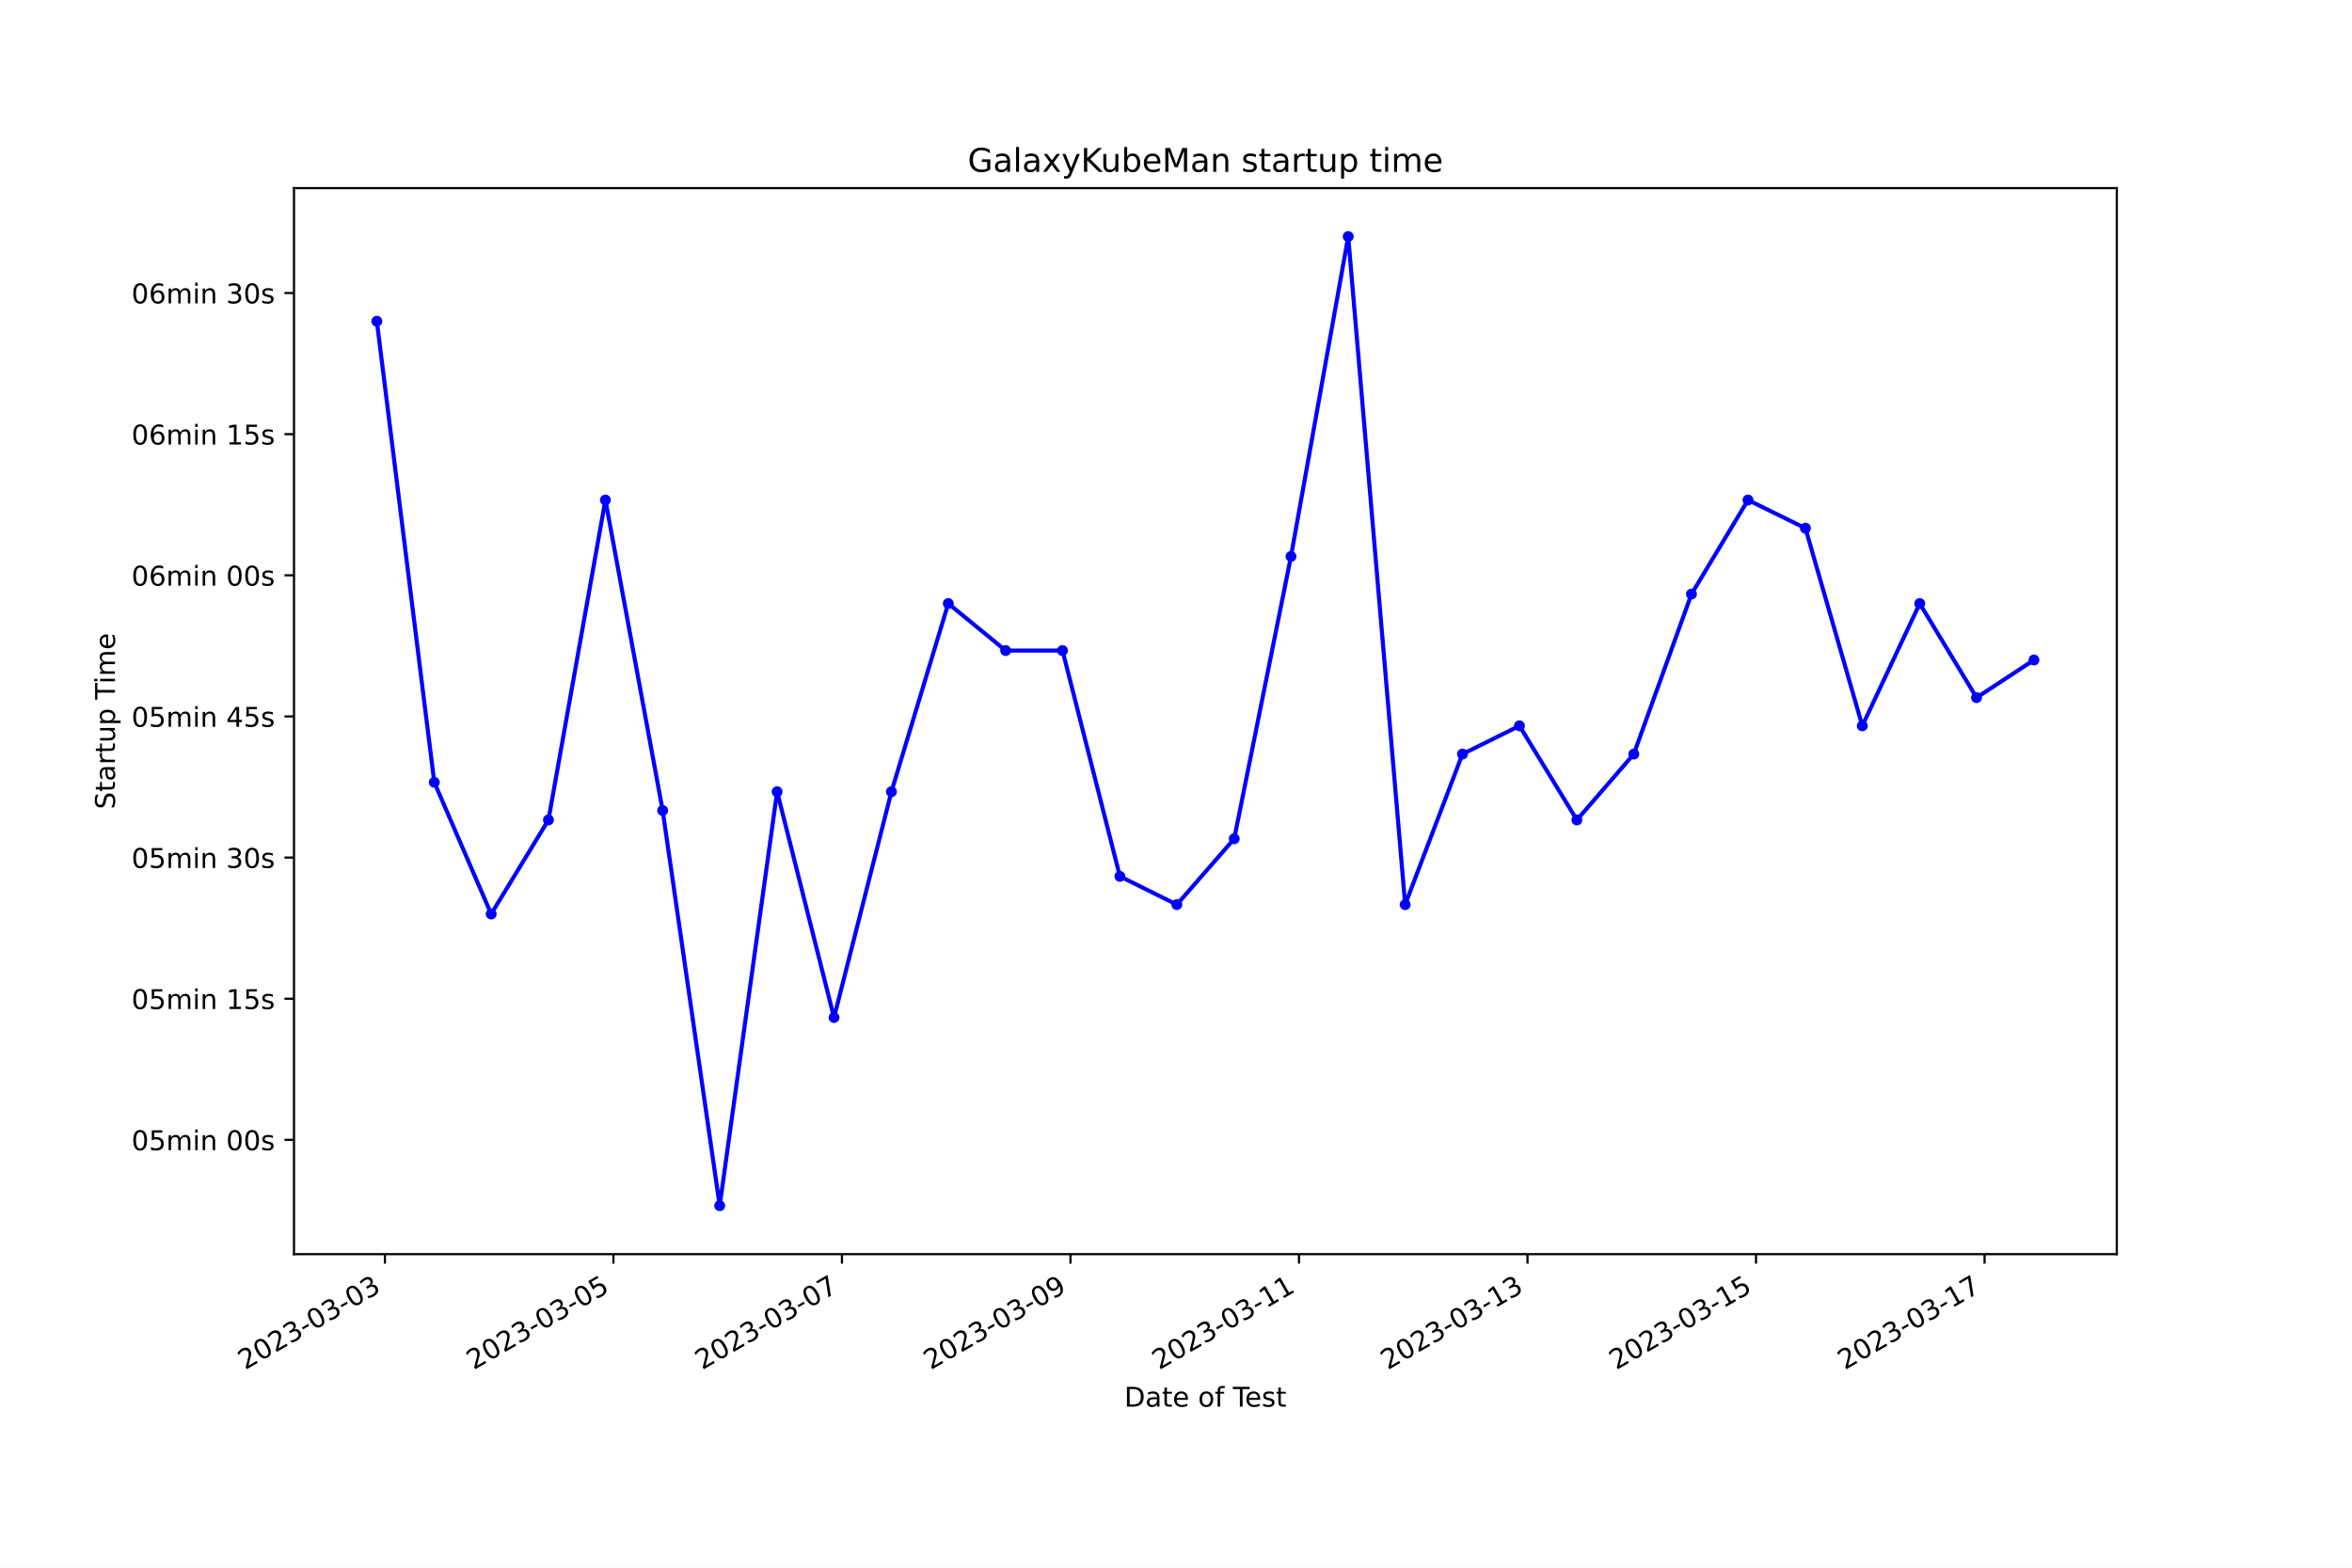
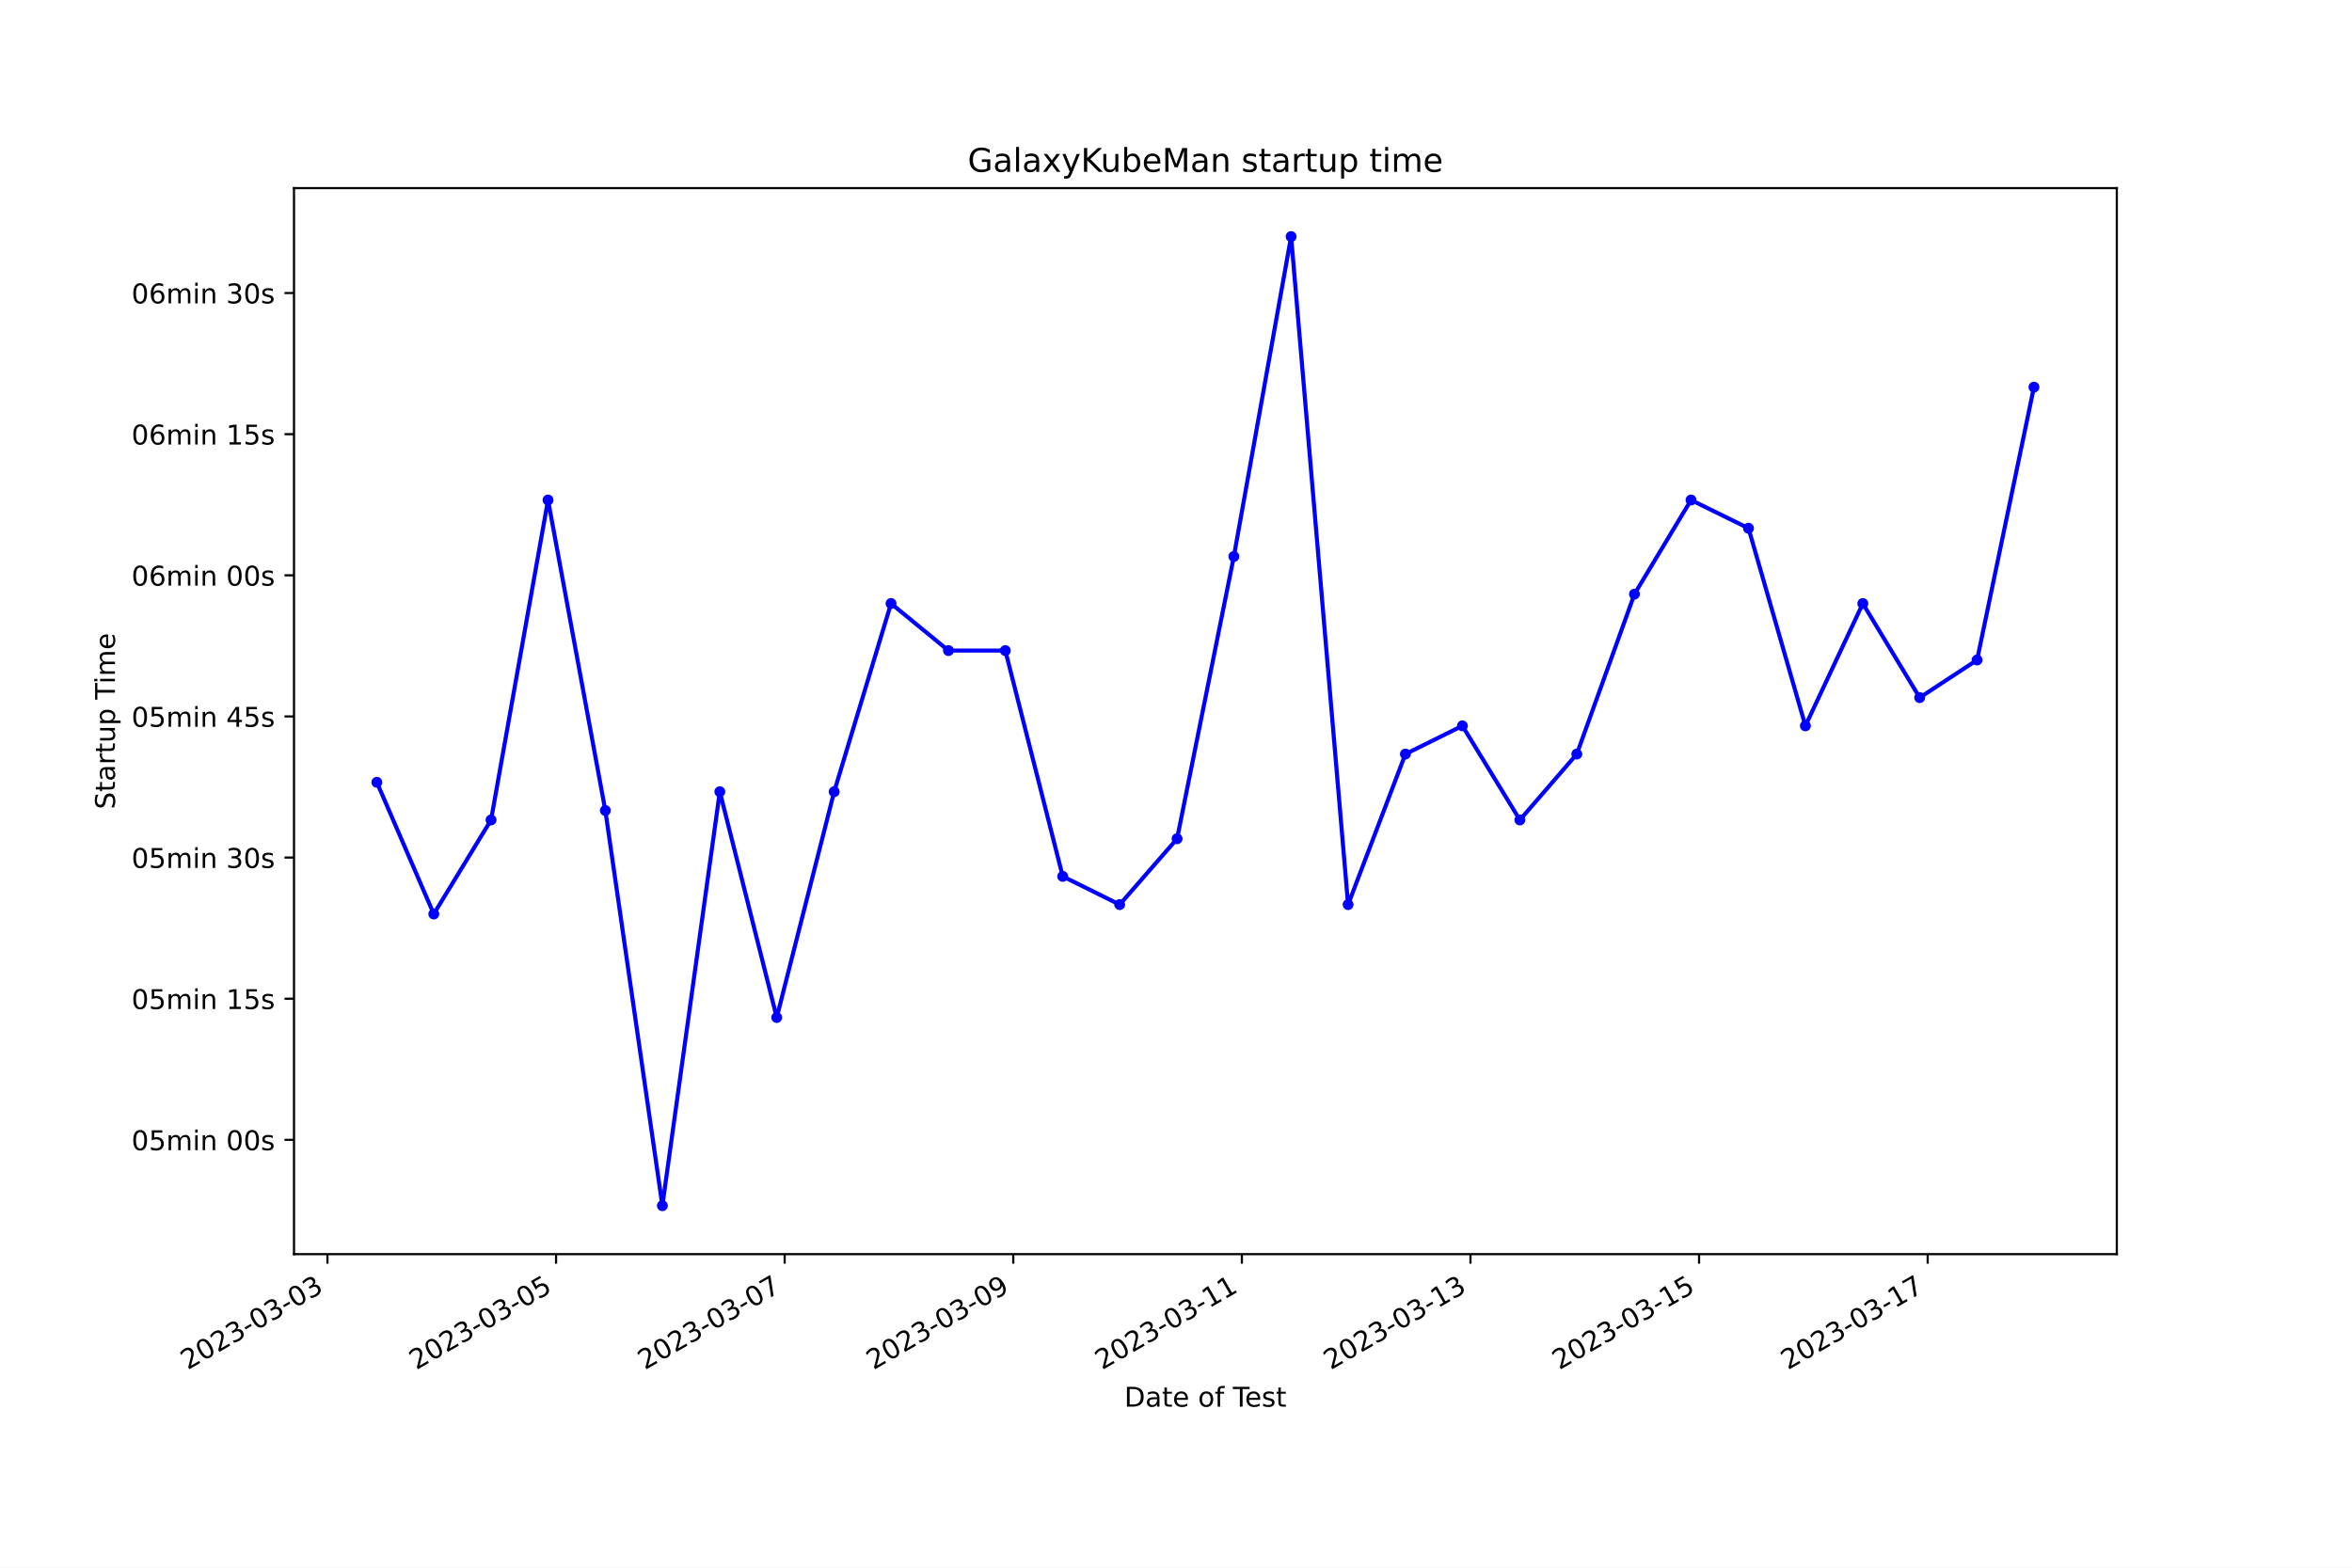
<svg xmlns="http://www.w3.org/2000/svg" xmlns:xlink="http://www.w3.org/1999/xlink" width="864pt" height="576pt" viewBox="0 0 864 576" version="1.1">
  <defs>
    <style type="text/css">*{stroke-linejoin: round; stroke-linecap: butt}</style>
  </defs>
  <g id="figure_1">
    <g id="patch_1">
      <path d="M 0 576  L 864 576  L 864 0  L 0 0  z " style="fill: #ffffff" />
    </g>
    <g id="axes_1">
      <g id="patch_2">
        <path d="M 108 460.8  L 777.6 460.8  L 777.6 69.12  L 108 69.12  z " style="fill: #ffffff" />
      </g>
      <g id="matplotlib.axis_1">
        <g id="xtick_1">
          <g id="line2d_1">
            <defs>
-               <path id="m9deb323cbe" d="M 0 0  L 0 3.5  " style="stroke: #000000; stroke-width: 0.8" />
+               <path id="m8074a16068" d="M 0 0  L 0 3.5  " style="stroke: #000000; stroke-width: 0.8" />
            </defs>
            <g>
-               <use xlink:href="#m9deb323cbe" x="141.394" y="460.8" style="stroke: #000000; stroke-width: 0.8" />
+               <use xlink:href="#m8074a16068" x="120.291" y="460.8" style="stroke: #000000; stroke-width: 0.8" />
            </g>
          </g>
          <g id="text_1">
-             <g transform="translate(90.02449 503.4383) rotate(-30) scale(0.1 -0.1)">
+             <g transform="translate(68.92203 503.4383) rotate(-30) scale(0.1 -0.1)">
              <defs>
                <path id="DejaVuSans-32" d="M 1228 531  L 3431 531  L 3431 0  L 469 0  L 469 531  Q 828 903 1448 1529  Q 2069 2156 2228 2338  Q 2531 2678 2651 2914  Q 2772 3150 2772 3378  Q 2772 3750 2511 3984  Q 2250 4219 1831 4219  Q 1534 4219 1204 4116  Q 875 4013 500 3803  L 500 4441  Q 881 4594 1212 4672  Q 1544 4750 1819 4750  Q 2544 4750 2975 4387  Q 3406 4025 3406 3419  Q 3406 3131 3298 2873  Q 3191 2616 2906 2266  Q 2828 2175 2409 1742  Q 1991 1309 1228 531  z " transform="scale(0.015625)" />
                <path id="DejaVuSans-30" d="M 2034 4250  Q 1547 4250 1301 3770  Q 1056 3291 1056 2328  Q 1056 1369 1301 889  Q 1547 409 2034 409  Q 2525 409 2770 889  Q 3016 1369 3016 2328  Q 3016 3291 2770 3770  Q 2525 4250 2034 4250  z M 2034 4750  Q 2819 4750 3233 4129  Q 3647 3509 3647 2328  Q 3647 1150 3233 529  Q 2819 -91 2034 -91  Q 1250 -91 836 529  Q 422 1150 422 2328  Q 422 3509 836 4129  Q 1250 4750 2034 4750  z " transform="scale(0.015625)" />
                <path id="DejaVuSans-33" d="M 2597 2516  Q 3050 2419 3304 2112  Q 3559 1806 3559 1356  Q 3559 666 3084 287  Q 2609 -91 1734 -91  Q 1441 -91 1130 -33  Q 819 25 488 141  L 488 750  Q 750 597 1062 519  Q 1375 441 1716 441  Q 2309 441 2620 675  Q 2931 909 2931 1356  Q 2931 1769 2642 2001  Q 2353 2234 1838 2234  L 1294 2234  L 1294 2753  L 1863 2753  Q 2328 2753 2575 2939  Q 2822 3125 2822 3475  Q 2822 3834 2567 4026  Q 2313 4219 1838 4219  Q 1578 4219 1281 4162  Q 984 4106 628 3988  L 628 4550  Q 988 4650 1302 4700  Q 1616 4750 1894 4750  Q 2613 4750 3031 4423  Q 3450 4097 3450 3541  Q 3450 3153 3228 2886  Q 3006 2619 2597 2516  z " transform="scale(0.015625)" />
                <path id="DejaVuSans-2d" d="M 313 2009  L 1997 2009  L 1997 1497  L 313 1497  L 313 2009  z " transform="scale(0.015625)" />
              </defs>
              <use xlink:href="#DejaVuSans-32" />
              <use xlink:href="#DejaVuSans-30" x="63.623" />
              <use xlink:href="#DejaVuSans-32" x="127.246" />
              <use xlink:href="#DejaVuSans-33" x="190.869" />
              <use xlink:href="#DejaVuSans-2d" x="254.492" />
              <use xlink:href="#DejaVuSans-30" x="290.576" />
              <use xlink:href="#DejaVuSans-33" x="354.199" />
              <use xlink:href="#DejaVuSans-2d" x="417.822" />
              <use xlink:href="#DejaVuSans-30" x="453.906" />
              <use xlink:href="#DejaVuSans-33" x="517.529" />
            </g>
          </g>
        </g>
        <g id="xtick_2">
          <g id="line2d_2">
            <g>
-               <use xlink:href="#m9deb323cbe" x="225.341" y="460.8" style="stroke: #000000; stroke-width: 0.8" />
+               <use xlink:href="#m8074a16068" x="204.268" y="460.8" style="stroke: #000000; stroke-width: 0.8" />
            </g>
          </g>
          <g id="text_2">
-             <g transform="translate(173.9715 503.4383) rotate(-30) scale(0.1 -0.1)">
+             <g transform="translate(152.8987 503.4383) rotate(-30) scale(0.1 -0.1)">
              <defs>
                <path id="DejaVuSans-35" d="M 691 4666  L 3169 4666  L 3169 4134  L 1269 4134  L 1269 2991  Q 1406 3038 1543 3061  Q 1681 3084 1819 3084  Q 2600 3084 3056 2656  Q 3513 2228 3513 1497  Q 3513 744 3044 326  Q 2575 -91 1722 -91  Q 1428 -91 1123 -41  Q 819 9 494 109  L 494 744  Q 775 591 1075 516  Q 1375 441 1709 441  Q 2250 441 2565 725  Q 2881 1009 2881 1497  Q 2881 1984 2565 2268  Q 2250 2553 1709 2553  Q 1456 2553 1204 2497  Q 953 2441 691 2322  L 691 4666  z " transform="scale(0.015625)" />
              </defs>
              <use xlink:href="#DejaVuSans-32" />
              <use xlink:href="#DejaVuSans-30" x="63.623" />
              <use xlink:href="#DejaVuSans-32" x="127.246" />
              <use xlink:href="#DejaVuSans-33" x="190.869" />
              <use xlink:href="#DejaVuSans-2d" x="254.492" />
              <use xlink:href="#DejaVuSans-30" x="290.576" />
              <use xlink:href="#DejaVuSans-33" x="354.199" />
              <use xlink:href="#DejaVuSans-2d" x="417.822" />
              <use xlink:href="#DejaVuSans-30" x="453.906" />
              <use xlink:href="#DejaVuSans-35" x="517.529" />
            </g>
          </g>
        </g>
        <g id="xtick_3">
          <g id="line2d_3">
            <g>
-               <use xlink:href="#m9deb323cbe" x="309.288" y="460.8" style="stroke: #000000; stroke-width: 0.8" />
+               <use xlink:href="#m8074a16068" x="288.245" y="460.8" style="stroke: #000000; stroke-width: 0.8" />
            </g>
          </g>
          <g id="text_3">
-             <g transform="translate(257.9186 503.4383) rotate(-30) scale(0.1 -0.1)">
+             <g transform="translate(236.8753 503.4383) rotate(-30) scale(0.1 -0.1)">
              <defs>
                <path id="DejaVuSans-37" d="M 525 4666  L 3525 4666  L 3525 4397  L 1831 0  L 1172 0  L 2766 4134  L 525 4134  L 525 4666  z " transform="scale(0.015625)" />
              </defs>
              <use xlink:href="#DejaVuSans-32" />
              <use xlink:href="#DejaVuSans-30" x="63.623" />
              <use xlink:href="#DejaVuSans-32" x="127.246" />
              <use xlink:href="#DejaVuSans-33" x="190.869" />
              <use xlink:href="#DejaVuSans-2d" x="254.492" />
              <use xlink:href="#DejaVuSans-30" x="290.576" />
              <use xlink:href="#DejaVuSans-33" x="354.199" />
              <use xlink:href="#DejaVuSans-2d" x="417.822" />
              <use xlink:href="#DejaVuSans-30" x="453.906" />
              <use xlink:href="#DejaVuSans-37" x="517.529" />
            </g>
          </g>
        </g>
        <g id="xtick_4">
          <g id="line2d_4">
            <g>
-               <use xlink:href="#m9deb323cbe" x="393.235" y="460.8" style="stroke: #000000; stroke-width: 0.8" />
+               <use xlink:href="#m8074a16068" x="372.221" y="460.8" style="stroke: #000000; stroke-width: 0.8" />
            </g>
          </g>
          <g id="text_4">
-             <g transform="translate(341.8656 503.4383) rotate(-30) scale(0.1 -0.1)">
+             <g transform="translate(320.852 503.4383) rotate(-30) scale(0.1 -0.1)">
              <defs>
                <path id="DejaVuSans-39" d="M 703 97  L 703 672  Q 941 559 1184 500  Q 1428 441 1663 441  Q 2288 441 2617 861  Q 2947 1281 2994 2138  Q 2813 1869 2534 1725  Q 2256 1581 1919 1581  Q 1219 1581 811 2004  Q 403 2428 403 3163  Q 403 3881 828 4315  Q 1253 4750 1959 4750  Q 2769 4750 3195 4129  Q 3622 3509 3622 2328  Q 3622 1225 3098 567  Q 2575 -91 1691 -91  Q 1453 -91 1209 -44  Q 966 3 703 97  z M 1959 2075  Q 2384 2075 2632 2365  Q 2881 2656 2881 3163  Q 2881 3666 2632 3958  Q 2384 4250 1959 4250  Q 1534 4250 1286 3958  Q 1038 3666 1038 3163  Q 1038 2656 1286 2365  Q 1534 2075 1959 2075  z " transform="scale(0.015625)" />
              </defs>
              <use xlink:href="#DejaVuSans-32" />
              <use xlink:href="#DejaVuSans-30" x="63.623" />
              <use xlink:href="#DejaVuSans-32" x="127.246" />
              <use xlink:href="#DejaVuSans-33" x="190.869" />
              <use xlink:href="#DejaVuSans-2d" x="254.492" />
              <use xlink:href="#DejaVuSans-30" x="290.576" />
              <use xlink:href="#DejaVuSans-33" x="354.199" />
              <use xlink:href="#DejaVuSans-2d" x="417.822" />
              <use xlink:href="#DejaVuSans-30" x="453.906" />
              <use xlink:href="#DejaVuSans-39" x="517.529" />
            </g>
          </g>
        </g>
        <g id="xtick_5">
          <g id="line2d_5">
            <g>
-               <use xlink:href="#m9deb323cbe" x="477.182" y="460.8" style="stroke: #000000; stroke-width: 0.8" />
+               <use xlink:href="#m8074a16068" x="456.198" y="460.8" style="stroke: #000000; stroke-width: 0.8" />
            </g>
          </g>
          <g id="text_5">
-             <g transform="translate(425.8126 503.4383) rotate(-30) scale(0.1 -0.1)">
+             <g transform="translate(404.8287 503.4383) rotate(-30) scale(0.1 -0.1)">
              <defs>
                <path id="DejaVuSans-31" d="M 794 531  L 1825 531  L 1825 4091  L 703 3866  L 703 4441  L 1819 4666  L 2450 4666  L 2450 531  L 3481 531  L 3481 0  L 794 0  L 794 531  z " transform="scale(0.015625)" />
              </defs>
              <use xlink:href="#DejaVuSans-32" />
              <use xlink:href="#DejaVuSans-30" x="63.623" />
              <use xlink:href="#DejaVuSans-32" x="127.246" />
              <use xlink:href="#DejaVuSans-33" x="190.869" />
              <use xlink:href="#DejaVuSans-2d" x="254.492" />
              <use xlink:href="#DejaVuSans-30" x="290.576" />
              <use xlink:href="#DejaVuSans-33" x="354.199" />
              <use xlink:href="#DejaVuSans-2d" x="417.822" />
              <use xlink:href="#DejaVuSans-31" x="453.906" />
              <use xlink:href="#DejaVuSans-31" x="517.529" />
            </g>
          </g>
        </g>
        <g id="xtick_6">
          <g id="line2d_6">
            <g>
-               <use xlink:href="#m9deb323cbe" x="561.129" y="460.8" style="stroke: #000000; stroke-width: 0.8" />
+               <use xlink:href="#m8074a16068" x="540.175" y="460.8" style="stroke: #000000; stroke-width: 0.8" />
            </g>
          </g>
          <g id="text_6">
-             <g transform="translate(509.7597 503.4383) rotate(-30) scale(0.1 -0.1)">
+             <g transform="translate(488.8053 503.4383) rotate(-30) scale(0.1 -0.1)">
              <use xlink:href="#DejaVuSans-32" />
              <use xlink:href="#DejaVuSans-30" x="63.623" />
              <use xlink:href="#DejaVuSans-32" x="127.246" />
              <use xlink:href="#DejaVuSans-33" x="190.869" />
              <use xlink:href="#DejaVuSans-2d" x="254.492" />
              <use xlink:href="#DejaVuSans-30" x="290.576" />
              <use xlink:href="#DejaVuSans-33" x="354.199" />
              <use xlink:href="#DejaVuSans-2d" x="417.822" />
              <use xlink:href="#DejaVuSans-31" x="453.906" />
              <use xlink:href="#DejaVuSans-33" x="517.529" />
            </g>
          </g>
        </g>
        <g id="xtick_7">
          <g id="line2d_7">
            <g>
-               <use xlink:href="#m9deb323cbe" x="645.076" y="460.8" style="stroke: #000000; stroke-width: 0.8" />
+               <use xlink:href="#m8074a16068" x="624.151" y="460.8" style="stroke: #000000; stroke-width: 0.8" />
            </g>
          </g>
          <g id="text_7">
-             <g transform="translate(593.7067 503.4383) rotate(-30) scale(0.1 -0.1)">
+             <g transform="translate(572.782 503.4383) rotate(-30) scale(0.1 -0.1)">
              <use xlink:href="#DejaVuSans-32" />
              <use xlink:href="#DejaVuSans-30" x="63.623" />
              <use xlink:href="#DejaVuSans-32" x="127.246" />
              <use xlink:href="#DejaVuSans-33" x="190.869" />
              <use xlink:href="#DejaVuSans-2d" x="254.492" />
              <use xlink:href="#DejaVuSans-30" x="290.576" />
              <use xlink:href="#DejaVuSans-33" x="354.199" />
              <use xlink:href="#DejaVuSans-2d" x="417.822" />
              <use xlink:href="#DejaVuSans-31" x="453.906" />
              <use xlink:href="#DejaVuSans-35" x="517.529" />
            </g>
          </g>
        </g>
        <g id="xtick_8">
          <g id="line2d_8">
            <g>
-               <use xlink:href="#m9deb323cbe" x="729.023" y="460.8" style="stroke: #000000; stroke-width: 0.8" />
+               <use xlink:href="#m8074a16068" x="708.128" y="460.8" style="stroke: #000000; stroke-width: 0.8" />
            </g>
          </g>
          <g id="text_8">
-             <g transform="translate(677.6538 503.4383) rotate(-30) scale(0.1 -0.1)">
+             <g transform="translate(656.7586 503.4383) rotate(-30) scale(0.1 -0.1)">
              <use xlink:href="#DejaVuSans-32" />
              <use xlink:href="#DejaVuSans-30" x="63.623" />
              <use xlink:href="#DejaVuSans-32" x="127.246" />
              <use xlink:href="#DejaVuSans-33" x="190.869" />
              <use xlink:href="#DejaVuSans-2d" x="254.492" />
              <use xlink:href="#DejaVuSans-30" x="290.576" />
              <use xlink:href="#DejaVuSans-33" x="354.199" />
              <use xlink:href="#DejaVuSans-2d" x="417.822" />
              <use xlink:href="#DejaVuSans-31" x="453.906" />
              <use xlink:href="#DejaVuSans-37" x="517.529" />
            </g>
          </g>
        </g>
        <g id="text_9">
          <g transform="translate(413.0063 516.8378) scale(0.1 -0.1)">
            <defs>
              <path id="DejaVuSans-44" d="M 1259 4147  L 1259 519  L 2022 519  Q 2988 519 3436 956  Q 3884 1394 3884 2338  Q 3884 3275 3436 3711  Q 2988 4147 2022 4147  L 1259 4147  z M 628 4666  L 1925 4666  Q 3281 4666 3915 4102  Q 4550 3538 4550 2338  Q 4550 1131 3912 565  Q 3275 0 1925 0  L 628 0  L 628 4666  z " transform="scale(0.015625)" />
              <path id="DejaVuSans-61" d="M 2194 1759  Q 1497 1759 1228 1600  Q 959 1441 959 1056  Q 959 750 1161 570  Q 1363 391 1709 391  Q 2188 391 2477 730  Q 2766 1069 2766 1631  L 2766 1759  L 2194 1759  z M 3341 1997  L 3341 0  L 2766 0  L 2766 531  Q 2569 213 2275 61  Q 1981 -91 1556 -91  Q 1019 -91 701 211  Q 384 513 384 1019  Q 384 1609 779 1909  Q 1175 2209 1959 2209  L 2766 2209  L 2766 2266  Q 2766 2663 2505 2880  Q 2244 3097 1772 3097  Q 1472 3097 1187 3025  Q 903 2953 641 2809  L 641 3341  Q 956 3463 1253 3523  Q 1550 3584 1831 3584  Q 2591 3584 2966 3190  Q 3341 2797 3341 1997  z " transform="scale(0.015625)" />
              <path id="DejaVuSans-74" d="M 1172 4494  L 1172 3500  L 2356 3500  L 2356 3053  L 1172 3053  L 1172 1153  Q 1172 725 1289 603  Q 1406 481 1766 481  L 2356 481  L 2356 0  L 1766 0  Q 1100 0 847 248  Q 594 497 594 1153  L 594 3053  L 172 3053  L 172 3500  L 594 3500  L 594 4494  L 1172 4494  z " transform="scale(0.015625)" />
              <path id="DejaVuSans-65" d="M 3597 1894  L 3597 1613  L 953 1613  Q 991 1019 1311 708  Q 1631 397 2203 397  Q 2534 397 2845 478  Q 3156 559 3463 722  L 3463 178  Q 3153 47 2828 -22  Q 2503 -91 2169 -91  Q 1331 -91 842 396  Q 353 884 353 1716  Q 353 2575 817 3079  Q 1281 3584 2069 3584  Q 2775 3584 3186 3129  Q 3597 2675 3597 1894  z M 3022 2063  Q 3016 2534 2758 2815  Q 2500 3097 2075 3097  Q 1594 3097 1305 2825  Q 1016 2553 972 2059  L 3022 2063  z " transform="scale(0.015625)" />
              <path id="DejaVuSans-20" transform="scale(0.015625)" />
              <path id="DejaVuSans-6f" d="M 1959 3097  Q 1497 3097 1228 2736  Q 959 2375 959 1747  Q 959 1119 1226 758  Q 1494 397 1959 397  Q 2419 397 2687 759  Q 2956 1122 2956 1747  Q 2956 2369 2687 2733  Q 2419 3097 1959 3097  z M 1959 3584  Q 2709 3584 3137 3096  Q 3566 2609 3566 1747  Q 3566 888 3137 398  Q 2709 -91 1959 -91  Q 1206 -91 779 398  Q 353 888 353 1747  Q 353 2609 779 3096  Q 1206 3584 1959 3584  z " transform="scale(0.015625)" />
              <path id="DejaVuSans-66" d="M 2375 4863  L 2375 4384  L 1825 4384  Q 1516 4384 1395 4259  Q 1275 4134 1275 3809  L 1275 3500  L 2222 3500  L 2222 3053  L 1275 3053  L 1275 0  L 697 0  L 697 3053  L 147 3053  L 147 3500  L 697 3500  L 697 3744  Q 697 4328 969 4595  Q 1241 4863 1831 4863  L 2375 4863  z " transform="scale(0.015625)" />
              <path id="DejaVuSans-54" d="M -19 4666  L 3928 4666  L 3928 4134  L 2272 4134  L 2272 0  L 1638 0  L 1638 4134  L -19 4134  L -19 4666  z " transform="scale(0.015625)" />
              <path id="DejaVuSans-73" d="M 2834 3397  L 2834 2853  Q 2591 2978 2328 3040  Q 2066 3103 1784 3103  Q 1356 3103 1142 2972  Q 928 2841 928 2578  Q 928 2378 1081 2264  Q 1234 2150 1697 2047  L 1894 2003  Q 2506 1872 2764 1633  Q 3022 1394 3022 966  Q 3022 478 2636 193  Q 2250 -91 1575 -91  Q 1294 -91 989 -36  Q 684 19 347 128  L 347 722  Q 666 556 975 473  Q 1284 391 1588 391  Q 1994 391 2212 530  Q 2431 669 2431 922  Q 2431 1156 2273 1281  Q 2116 1406 1581 1522  L 1381 1569  Q 847 1681 609 1914  Q 372 2147 372 2553  Q 372 3047 722 3315  Q 1072 3584 1716 3584  Q 2034 3584 2315 3537  Q 2597 3491 2834 3397  z " transform="scale(0.015625)" />
            </defs>
            <use xlink:href="#DejaVuSans-44" />
            <use xlink:href="#DejaVuSans-61" x="77.002" />
            <use xlink:href="#DejaVuSans-74" x="138.281" />
            <use xlink:href="#DejaVuSans-65" x="177.49" />
            <use xlink:href="#DejaVuSans-20" x="239.014" />
            <use xlink:href="#DejaVuSans-6f" x="270.801" />
            <use xlink:href="#DejaVuSans-66" x="331.982" />
            <use xlink:href="#DejaVuSans-20" x="367.188" />
            <use xlink:href="#DejaVuSans-54" x="398.975" />
            <use xlink:href="#DejaVuSans-65" x="443.059" />
            <use xlink:href="#DejaVuSans-73" x="504.582" />
            <use xlink:href="#DejaVuSans-74" x="556.682" />
          </g>
        </g>
      </g>
      <g id="matplotlib.axis_2">
        <g id="ytick_1">
          <g id="line2d_9">
            <defs>
-               <path id="m858b3485b1" d="M 0 0  L -3.5 0  " style="stroke: #000000; stroke-width: 0.8" />
+               <path id="mf78f30a43b" d="M 0 0  L -3.5 0  " style="stroke: #000000; stroke-width: 0.8" />
            </defs>
            <g>
-               <use xlink:href="#m858b3485b1" x="108" y="418.797" style="stroke: #000000; stroke-width: 0.8" />
+               <use xlink:href="#mf78f30a43b" x="108" y="418.797" style="stroke: #000000; stroke-width: 0.8" />
            </g>
          </g>
          <g id="text_10">
            <g transform="translate(48.30625 422.5965) scale(0.1 -0.1)">
              <defs>
                <path id="DejaVuSans-6d" d="M 3328 2828  Q 3544 3216 3844 3400  Q 4144 3584 4550 3584  Q 5097 3584 5394 3201  Q 5691 2819 5691 2113  L 5691 0  L 5113 0  L 5113 2094  Q 5113 2597 4934 2840  Q 4756 3084 4391 3084  Q 3944 3084 3684 2787  Q 3425 2491 3425 1978  L 3425 0  L 2847 0  L 2847 2094  Q 2847 2600 2669 2842  Q 2491 3084 2119 3084  Q 1678 3084 1418 2786  Q 1159 2488 1159 1978  L 1159 0  L 581 0  L 581 3500  L 1159 3500  L 1159 2956  Q 1356 3278 1631 3431  Q 1906 3584 2284 3584  Q 2666 3584 2933 3390  Q 3200 3197 3328 2828  z " transform="scale(0.015625)" />
                <path id="DejaVuSans-69" d="M 603 3500  L 1178 3500  L 1178 0  L 603 0  L 603 3500  z M 603 4863  L 1178 4863  L 1178 4134  L 603 4134  L 603 4863  z " transform="scale(0.015625)" />
                <path id="DejaVuSans-6e" d="M 3513 2113  L 3513 0  L 2938 0  L 2938 2094  Q 2938 2591 2744 2837  Q 2550 3084 2163 3084  Q 1697 3084 1428 2787  Q 1159 2491 1159 1978  L 1159 0  L 581 0  L 581 3500  L 1159 3500  L 1159 2956  Q 1366 3272 1645 3428  Q 1925 3584 2291 3584  Q 2894 3584 3203 3211  Q 3513 2838 3513 2113  z " transform="scale(0.015625)" />
              </defs>
              <use xlink:href="#DejaVuSans-30" />
              <use xlink:href="#DejaVuSans-35" x="63.623" />
              <use xlink:href="#DejaVuSans-6d" x="127.246" />
              <use xlink:href="#DejaVuSans-69" x="224.658" />
              <use xlink:href="#DejaVuSans-6e" x="252.441" />
              <use xlink:href="#DejaVuSans-20" x="315.82" />
              <use xlink:href="#DejaVuSans-30" x="347.607" />
              <use xlink:href="#DejaVuSans-30" x="411.23" />
              <use xlink:href="#DejaVuSans-73" x="474.854" />
            </g>
          </g>
        </g>
        <g id="ytick_2">
          <g id="line2d_10">
            <g>
-               <use xlink:href="#m858b3485b1" x="108" y="366.942" style="stroke: #000000; stroke-width: 0.8" />
+               <use xlink:href="#mf78f30a43b" x="108" y="366.942" style="stroke: #000000; stroke-width: 0.8" />
            </g>
          </g>
          <g id="text_11">
            <g transform="translate(48.30625 370.7412) scale(0.1 -0.1)">
              <use xlink:href="#DejaVuSans-30" />
              <use xlink:href="#DejaVuSans-35" x="63.623" />
              <use xlink:href="#DejaVuSans-6d" x="127.246" />
              <use xlink:href="#DejaVuSans-69" x="224.658" />
              <use xlink:href="#DejaVuSans-6e" x="252.441" />
              <use xlink:href="#DejaVuSans-20" x="315.82" />
              <use xlink:href="#DejaVuSans-31" x="347.607" />
              <use xlink:href="#DejaVuSans-35" x="411.23" />
              <use xlink:href="#DejaVuSans-73" x="474.854" />
            </g>
          </g>
        </g>
        <g id="ytick_3">
          <g id="line2d_11">
            <g>
-               <use xlink:href="#m858b3485b1" x="108" y="315.087" style="stroke: #000000; stroke-width: 0.8" />
+               <use xlink:href="#mf78f30a43b" x="108" y="315.087" style="stroke: #000000; stroke-width: 0.8" />
            </g>
          </g>
          <g id="text_12">
            <g transform="translate(48.30625 318.886) scale(0.1 -0.1)">
              <use xlink:href="#DejaVuSans-30" />
              <use xlink:href="#DejaVuSans-35" x="63.623" />
              <use xlink:href="#DejaVuSans-6d" x="127.246" />
              <use xlink:href="#DejaVuSans-69" x="224.658" />
              <use xlink:href="#DejaVuSans-6e" x="252.441" />
              <use xlink:href="#DejaVuSans-20" x="315.82" />
              <use xlink:href="#DejaVuSans-33" x="347.607" />
              <use xlink:href="#DejaVuSans-30" x="411.23" />
              <use xlink:href="#DejaVuSans-73" x="474.854" />
            </g>
          </g>
        </g>
        <g id="ytick_4">
          <g id="line2d_12">
            <g>
-               <use xlink:href="#m858b3485b1" x="108" y="263.231" style="stroke: #000000; stroke-width: 0.8" />
+               <use xlink:href="#mf78f30a43b" x="108" y="263.231" style="stroke: #000000; stroke-width: 0.8" />
            </g>
          </g>
          <g id="text_13">
            <g transform="translate(48.30625 267.0307) scale(0.1 -0.1)">
              <defs>
                <path id="DejaVuSans-34" d="M 2419 4116  L 825 1625  L 2419 1625  L 2419 4116  z M 2253 4666  L 3047 4666  L 3047 1625  L 3713 1625  L 3713 1100  L 3047 1100  L 3047 0  L 2419 0  L 2419 1100  L 313 1100  L 313 1709  L 2253 4666  z " transform="scale(0.015625)" />
              </defs>
              <use xlink:href="#DejaVuSans-30" />
              <use xlink:href="#DejaVuSans-35" x="63.623" />
              <use xlink:href="#DejaVuSans-6d" x="127.246" />
              <use xlink:href="#DejaVuSans-69" x="224.658" />
              <use xlink:href="#DejaVuSans-6e" x="252.441" />
              <use xlink:href="#DejaVuSans-20" x="315.82" />
              <use xlink:href="#DejaVuSans-34" x="347.607" />
              <use xlink:href="#DejaVuSans-35" x="411.23" />
              <use xlink:href="#DejaVuSans-73" x="474.854" />
            </g>
          </g>
        </g>
        <g id="ytick_5">
          <g id="line2d_13">
            <g>
-               <use xlink:href="#m858b3485b1" x="108" y="211.376" style="stroke: #000000; stroke-width: 0.8" />
+               <use xlink:href="#mf78f30a43b" x="108" y="211.376" style="stroke: #000000; stroke-width: 0.8" />
            </g>
          </g>
          <g id="text_14">
            <g transform="translate(48.30625 215.1755) scale(0.1 -0.1)">
              <defs>
                <path id="DejaVuSans-36" d="M 2113 2584  Q 1688 2584 1439 2293  Q 1191 2003 1191 1497  Q 1191 994 1439 701  Q 1688 409 2113 409  Q 2538 409 2786 701  Q 3034 994 3034 1497  Q 3034 2003 2786 2293  Q 2538 2584 2113 2584  z M 3366 4563  L 3366 3988  Q 3128 4100 2886 4159  Q 2644 4219 2406 4219  Q 1781 4219 1451 3797  Q 1122 3375 1075 2522  Q 1259 2794 1537 2939  Q 1816 3084 2150 3084  Q 2853 3084 3261 2657  Q 3669 2231 3669 1497  Q 3669 778 3244 343  Q 2819 -91 2113 -91  Q 1303 -91 875 529  Q 447 1150 447 2328  Q 447 3434 972 4092  Q 1497 4750 2381 4750  Q 2619 4750 2861 4703  Q 3103 4656 3366 4563  z " transform="scale(0.015625)" />
              </defs>
              <use xlink:href="#DejaVuSans-30" />
              <use xlink:href="#DejaVuSans-36" x="63.623" />
              <use xlink:href="#DejaVuSans-6d" x="127.246" />
              <use xlink:href="#DejaVuSans-69" x="224.658" />
              <use xlink:href="#DejaVuSans-6e" x="252.441" />
              <use xlink:href="#DejaVuSans-20" x="315.82" />
              <use xlink:href="#DejaVuSans-30" x="347.607" />
              <use xlink:href="#DejaVuSans-30" x="411.23" />
              <use xlink:href="#DejaVuSans-73" x="474.854" />
            </g>
          </g>
        </g>
        <g id="ytick_6">
          <g id="line2d_14">
            <g>
-               <use xlink:href="#m858b3485b1" x="108" y="159.521" style="stroke: #000000; stroke-width: 0.8" />
+               <use xlink:href="#mf78f30a43b" x="108" y="159.521" style="stroke: #000000; stroke-width: 0.8" />
            </g>
          </g>
          <g id="text_15">
            <g transform="translate(48.30625 163.3202) scale(0.1 -0.1)">
              <use xlink:href="#DejaVuSans-30" />
              <use xlink:href="#DejaVuSans-36" x="63.623" />
              <use xlink:href="#DejaVuSans-6d" x="127.246" />
              <use xlink:href="#DejaVuSans-69" x="224.658" />
              <use xlink:href="#DejaVuSans-6e" x="252.441" />
              <use xlink:href="#DejaVuSans-20" x="315.82" />
              <use xlink:href="#DejaVuSans-31" x="347.607" />
              <use xlink:href="#DejaVuSans-35" x="411.23" />
              <use xlink:href="#DejaVuSans-73" x="474.854" />
            </g>
          </g>
        </g>
        <g id="ytick_7">
          <g id="line2d_15">
            <g>
-               <use xlink:href="#m858b3485b1" x="108" y="107.666" style="stroke: #000000; stroke-width: 0.8" />
+               <use xlink:href="#mf78f30a43b" x="108" y="107.666" style="stroke: #000000; stroke-width: 0.8" />
            </g>
          </g>
          <g id="text_16">
            <g transform="translate(48.30625 111.465) scale(0.1 -0.1)">
              <use xlink:href="#DejaVuSans-30" />
              <use xlink:href="#DejaVuSans-36" x="63.623" />
              <use xlink:href="#DejaVuSans-6d" x="127.246" />
              <use xlink:href="#DejaVuSans-69" x="224.658" />
              <use xlink:href="#DejaVuSans-6e" x="252.441" />
              <use xlink:href="#DejaVuSans-20" x="315.82" />
              <use xlink:href="#DejaVuSans-33" x="347.607" />
              <use xlink:href="#DejaVuSans-30" x="411.23" />
              <use xlink:href="#DejaVuSans-73" x="474.854" />
            </g>
          </g>
        </g>
        <g id="text_17">
          <g transform="translate(42.22656 297.3397) rotate(-90) scale(0.1 -0.1)">
            <defs>
              <path id="DejaVuSans-53" d="M 3425 4513  L 3425 3897  Q 3066 4069 2747 4153  Q 2428 4238 2131 4238  Q 1616 4238 1336 4038  Q 1056 3838 1056 3469  Q 1056 3159 1242 3001  Q 1428 2844 1947 2747  L 2328 2669  Q 3034 2534 3370 2195  Q 3706 1856 3706 1288  Q 3706 609 3251 259  Q 2797 -91 1919 -91  Q 1588 -91 1214 -16  Q 841 59 441 206  L 441 856  Q 825 641 1194 531  Q 1563 422 1919 422  Q 2459 422 2753 634  Q 3047 847 3047 1241  Q 3047 1584 2836 1778  Q 2625 1972 2144 2069  L 1759 2144  Q 1053 2284 737 2584  Q 422 2884 422 3419  Q 422 4038 858 4394  Q 1294 4750 2059 4750  Q 2388 4750 2728 4690  Q 3069 4631 3425 4513  z " transform="scale(0.015625)" />
              <path id="DejaVuSans-72" d="M 2631 2963  Q 2534 3019 2420 3045  Q 2306 3072 2169 3072  Q 1681 3072 1420 2755  Q 1159 2438 1159 1844  L 1159 0  L 581 0  L 581 3500  L 1159 3500  L 1159 2956  Q 1341 3275 1631 3429  Q 1922 3584 2338 3584  Q 2397 3584 2469 3576  Q 2541 3569 2628 3553  L 2631 2963  z " transform="scale(0.015625)" />
              <path id="DejaVuSans-75" d="M 544 1381  L 544 3500  L 1119 3500  L 1119 1403  Q 1119 906 1312 657  Q 1506 409 1894 409  Q 2359 409 2629 706  Q 2900 1003 2900 1516  L 2900 3500  L 3475 3500  L 3475 0  L 2900 0  L 2900 538  Q 2691 219 2414 64  Q 2138 -91 1772 -91  Q 1169 -91 856 284  Q 544 659 544 1381  z M 1991 3584  L 1991 3584  z " transform="scale(0.015625)" />
              <path id="DejaVuSans-70" d="M 1159 525  L 1159 -1331  L 581 -1331  L 581 3500  L 1159 3500  L 1159 2969  Q 1341 3281 1617 3432  Q 1894 3584 2278 3584  Q 2916 3584 3314 3078  Q 3713 2572 3713 1747  Q 3713 922 3314 415  Q 2916 -91 2278 -91  Q 1894 -91 1617 61  Q 1341 213 1159 525  z M 3116 1747  Q 3116 2381 2855 2742  Q 2594 3103 2138 3103  Q 1681 3103 1420 2742  Q 1159 2381 1159 1747  Q 1159 1113 1420 752  Q 1681 391 2138 391  Q 2594 391 2855 752  Q 3116 1113 3116 1747  z " transform="scale(0.015625)" />
            </defs>
            <use xlink:href="#DejaVuSans-53" />
            <use xlink:href="#DejaVuSans-74" x="63.477" />
            <use xlink:href="#DejaVuSans-61" x="102.686" />
            <use xlink:href="#DejaVuSans-72" x="163.965" />
            <use xlink:href="#DejaVuSans-74" x="205.078" />
            <use xlink:href="#DejaVuSans-75" x="244.287" />
            <use xlink:href="#DejaVuSans-70" x="307.666" />
            <use xlink:href="#DejaVuSans-20" x="371.143" />
            <use xlink:href="#DejaVuSans-54" x="402.93" />
            <use xlink:href="#DejaVuSans-69" x="460.889" />
            <use xlink:href="#DejaVuSans-6d" x="488.672" />
            <use xlink:href="#DejaVuSans-65" x="586.084" />
          </g>
        </g>
      </g>
      <g id="line2d_16">
-         <path d="M 747.164 242.489  L 726.086 256.317  L 705.205 221.747  L 684.119 266.689  L 663.224 194.091  L 642.122 183.72  L 621.348 218.29  L 600.177 277.06  L 579.268 301.259  L 558.163 266.689  L 537.232 277.06  L 516.186 332.372  L 495.264 86.924  L 474.238 204.462  L 453.388 308.173  L 432.309 332.372  L 411.401 322.001  L 390.315 239.032  L 369.433 239.032  L 348.348 221.747  L 327.465 290.888  L 306.379 373.856  L 285.476 290.888  L 264.38 442.996  L 243.434 297.802  L 222.391 183.72  L 201.471 301.259  L 180.439 335.829  L 159.532 287.431  L 138.436 118.037  " clip-path="url(#pdb520abaa3)" style="fill: none; stroke: #0000ff; stroke-width: 1.5; stroke-linecap: square" />
+         <path d="M 747.164 142.236  L 726.275 242.489  L 705.19 256.317  L 684.301 221.747  L 663.208 266.689  L 642.306 194.091  L 621.196 183.72  L 600.415 218.29  L 579.236 277.06  L 558.32 301.259  L 537.207 266.689  L 516.27 277.06  L 495.216 332.372  L 474.287 86.924  L 453.253 204.462  L 432.395 308.173  L 411.309 332.372  L 390.394 322.001  L 369.301 239.032  L 348.411 239.032  L 327.318 221.747  L 306.429 290.888  L 285.334 373.856  L 264.424 290.888  L 243.321 442.996  L 222.368 297.802  L 201.317 183.72  L 180.39 301.259  L 159.35 335.829  L 138.436 287.431  " clip-path="url(#p1800a850f8)" style="fill: none; stroke: #0000ff; stroke-width: 1.5; stroke-linecap: square" />
        <defs>
-           <path id="medc503f3f0" d="M 0 1.5  C 0.398 1.5 0.779 1.342 1.061 1.061  C 1.342 0.779 1.5 0.398 1.5 0  C 1.5 -0.398 1.342 -0.779 1.061 -1.061  C 0.779 -1.342 0.398 -1.5 0 -1.5  C -0.398 -1.5 -0.779 -1.342 -1.061 -1.061  C -1.342 -0.779 -1.5 -0.398 -1.5 0  C -1.5 0.398 -1.342 0.779 -1.061 1.061  C -0.779 1.342 -0.398 1.5 0 1.5  z " style="stroke: #0000ff" />
+           <path id="mae2b7b3b5a" d="M 0 1.5  C 0.398 1.5 0.779 1.342 1.061 1.061  C 1.342 0.779 1.5 0.398 1.5 0  C 1.5 -0.398 1.342 -0.779 1.061 -1.061  C 0.779 -1.342 0.398 -1.5 0 -1.5  C -0.398 -1.5 -0.779 -1.342 -1.061 -1.061  C -1.342 -0.779 -1.5 -0.398 -1.5 0  C -1.5 0.398 -1.342 0.779 -1.061 1.061  C -0.779 1.342 -0.398 1.5 0 1.5  z " style="stroke: #0000ff" />
        </defs>
-         <g clip-path="url(#pdb520abaa3)">
-           <use xlink:href="#medc503f3f0" x="747.164" y="242.489" style="fill: #0000ff; stroke: #0000ff" />
-           <use xlink:href="#medc503f3f0" x="726.086" y="256.317" style="fill: #0000ff; stroke: #0000ff" />
-           <use xlink:href="#medc503f3f0" x="705.205" y="221.747" style="fill: #0000ff; stroke: #0000ff" />
-           <use xlink:href="#medc503f3f0" x="684.119" y="266.689" style="fill: #0000ff; stroke: #0000ff" />
-           <use xlink:href="#medc503f3f0" x="663.224" y="194.091" style="fill: #0000ff; stroke: #0000ff" />
-           <use xlink:href="#medc503f3f0" x="642.122" y="183.72" style="fill: #0000ff; stroke: #0000ff" />
-           <use xlink:href="#medc503f3f0" x="621.348" y="218.29" style="fill: #0000ff; stroke: #0000ff" />
-           <use xlink:href="#medc503f3f0" x="600.177" y="277.06" style="fill: #0000ff; stroke: #0000ff" />
-           <use xlink:href="#medc503f3f0" x="579.268" y="301.259" style="fill: #0000ff; stroke: #0000ff" />
-           <use xlink:href="#medc503f3f0" x="558.163" y="266.689" style="fill: #0000ff; stroke: #0000ff" />
-           <use xlink:href="#medc503f3f0" x="537.232" y="277.06" style="fill: #0000ff; stroke: #0000ff" />
-           <use xlink:href="#medc503f3f0" x="516.186" y="332.372" style="fill: #0000ff; stroke: #0000ff" />
-           <use xlink:href="#medc503f3f0" x="495.264" y="86.924" style="fill: #0000ff; stroke: #0000ff" />
-           <use xlink:href="#medc503f3f0" x="474.238" y="204.462" style="fill: #0000ff; stroke: #0000ff" />
-           <use xlink:href="#medc503f3f0" x="453.388" y="308.173" style="fill: #0000ff; stroke: #0000ff" />
-           <use xlink:href="#medc503f3f0" x="432.309" y="332.372" style="fill: #0000ff; stroke: #0000ff" />
-           <use xlink:href="#medc503f3f0" x="411.401" y="322.001" style="fill: #0000ff; stroke: #0000ff" />
-           <use xlink:href="#medc503f3f0" x="390.315" y="239.032" style="fill: #0000ff; stroke: #0000ff" />
-           <use xlink:href="#medc503f3f0" x="369.433" y="239.032" style="fill: #0000ff; stroke: #0000ff" />
-           <use xlink:href="#medc503f3f0" x="348.348" y="221.747" style="fill: #0000ff; stroke: #0000ff" />
-           <use xlink:href="#medc503f3f0" x="327.465" y="290.888" style="fill: #0000ff; stroke: #0000ff" />
-           <use xlink:href="#medc503f3f0" x="306.379" y="373.856" style="fill: #0000ff; stroke: #0000ff" />
-           <use xlink:href="#medc503f3f0" x="285.476" y="290.888" style="fill: #0000ff; stroke: #0000ff" />
-           <use xlink:href="#medc503f3f0" x="264.38" y="442.996" style="fill: #0000ff; stroke: #0000ff" />
-           <use xlink:href="#medc503f3f0" x="243.434" y="297.802" style="fill: #0000ff; stroke: #0000ff" />
-           <use xlink:href="#medc503f3f0" x="222.391" y="183.72" style="fill: #0000ff; stroke: #0000ff" />
-           <use xlink:href="#medc503f3f0" x="201.471" y="301.259" style="fill: #0000ff; stroke: #0000ff" />
-           <use xlink:href="#medc503f3f0" x="180.439" y="335.829" style="fill: #0000ff; stroke: #0000ff" />
-           <use xlink:href="#medc503f3f0" x="159.532" y="287.431" style="fill: #0000ff; stroke: #0000ff" />
-           <use xlink:href="#medc503f3f0" x="138.436" y="118.037" style="fill: #0000ff; stroke: #0000ff" />
+         <g clip-path="url(#p1800a850f8)">
+           <use xlink:href="#mae2b7b3b5a" x="747.164" y="142.236" style="fill: #0000ff; stroke: #0000ff" />
+           <use xlink:href="#mae2b7b3b5a" x="726.275" y="242.489" style="fill: #0000ff; stroke: #0000ff" />
+           <use xlink:href="#mae2b7b3b5a" x="705.19" y="256.317" style="fill: #0000ff; stroke: #0000ff" />
+           <use xlink:href="#mae2b7b3b5a" x="684.301" y="221.747" style="fill: #0000ff; stroke: #0000ff" />
+           <use xlink:href="#mae2b7b3b5a" x="663.208" y="266.689" style="fill: #0000ff; stroke: #0000ff" />
+           <use xlink:href="#mae2b7b3b5a" x="642.306" y="194.091" style="fill: #0000ff; stroke: #0000ff" />
+           <use xlink:href="#mae2b7b3b5a" x="621.196" y="183.72" style="fill: #0000ff; stroke: #0000ff" />
+           <use xlink:href="#mae2b7b3b5a" x="600.415" y="218.29" style="fill: #0000ff; stroke: #0000ff" />
+           <use xlink:href="#mae2b7b3b5a" x="579.236" y="277.06" style="fill: #0000ff; stroke: #0000ff" />
+           <use xlink:href="#mae2b7b3b5a" x="558.32" y="301.259" style="fill: #0000ff; stroke: #0000ff" />
+           <use xlink:href="#mae2b7b3b5a" x="537.207" y="266.689" style="fill: #0000ff; stroke: #0000ff" />
+           <use xlink:href="#mae2b7b3b5a" x="516.27" y="277.06" style="fill: #0000ff; stroke: #0000ff" />
+           <use xlink:href="#mae2b7b3b5a" x="495.216" y="332.372" style="fill: #0000ff; stroke: #0000ff" />
+           <use xlink:href="#mae2b7b3b5a" x="474.287" y="86.924" style="fill: #0000ff; stroke: #0000ff" />
+           <use xlink:href="#mae2b7b3b5a" x="453.253" y="204.462" style="fill: #0000ff; stroke: #0000ff" />
+           <use xlink:href="#mae2b7b3b5a" x="432.395" y="308.173" style="fill: #0000ff; stroke: #0000ff" />
+           <use xlink:href="#mae2b7b3b5a" x="411.309" y="332.372" style="fill: #0000ff; stroke: #0000ff" />
+           <use xlink:href="#mae2b7b3b5a" x="390.394" y="322.001" style="fill: #0000ff; stroke: #0000ff" />
+           <use xlink:href="#mae2b7b3b5a" x="369.301" y="239.032" style="fill: #0000ff; stroke: #0000ff" />
+           <use xlink:href="#mae2b7b3b5a" x="348.411" y="239.032" style="fill: #0000ff; stroke: #0000ff" />
+           <use xlink:href="#mae2b7b3b5a" x="327.318" y="221.747" style="fill: #0000ff; stroke: #0000ff" />
+           <use xlink:href="#mae2b7b3b5a" x="306.429" y="290.888" style="fill: #0000ff; stroke: #0000ff" />
+           <use xlink:href="#mae2b7b3b5a" x="285.334" y="373.856" style="fill: #0000ff; stroke: #0000ff" />
+           <use xlink:href="#mae2b7b3b5a" x="264.424" y="290.888" style="fill: #0000ff; stroke: #0000ff" />
+           <use xlink:href="#mae2b7b3b5a" x="243.321" y="442.996" style="fill: #0000ff; stroke: #0000ff" />
+           <use xlink:href="#mae2b7b3b5a" x="222.368" y="297.802" style="fill: #0000ff; stroke: #0000ff" />
+           <use xlink:href="#mae2b7b3b5a" x="201.317" y="183.72" style="fill: #0000ff; stroke: #0000ff" />
+           <use xlink:href="#mae2b7b3b5a" x="180.39" y="301.259" style="fill: #0000ff; stroke: #0000ff" />
+           <use xlink:href="#mae2b7b3b5a" x="159.35" y="335.829" style="fill: #0000ff; stroke: #0000ff" />
+           <use xlink:href="#mae2b7b3b5a" x="138.436" y="287.431" style="fill: #0000ff; stroke: #0000ff" />
        </g>
      </g>
      <g id="patch_3">
        <path d="M 108 460.8  L 108 69.12  " style="fill: none; stroke: #000000; stroke-width: 0.8; stroke-linejoin: miter; stroke-linecap: square" />
      </g>
      <g id="patch_4">
        <path d="M 777.6 460.8  L 777.6 69.12  " style="fill: none; stroke: #000000; stroke-width: 0.8; stroke-linejoin: miter; stroke-linecap: square" />
      </g>
      <g id="patch_5">
        <path d="M 108 460.8  L 777.6 460.8  " style="fill: none; stroke: #000000; stroke-width: 0.8; stroke-linejoin: miter; stroke-linecap: square" />
      </g>
      <g id="patch_6">
        <path d="M 108 69.12  L 777.6 69.12  " style="fill: none; stroke: #000000; stroke-width: 0.8; stroke-linejoin: miter; stroke-linecap: square" />
      </g>
      <g id="text_18">
        <g transform="translate(355.4794 63.12) scale(0.12 -0.12)">
          <defs>
            <path id="DejaVuSans-47" d="M 3809 666  L 3809 1919  L 2778 1919  L 2778 2438  L 4434 2438  L 4434 434  Q 4069 175 3628 42  Q 3188 -91 2688 -91  Q 1594 -91 976 548  Q 359 1188 359 2328  Q 359 3472 976 4111  Q 1594 4750 2688 4750  Q 3144 4750 3555 4637  Q 3966 4525 4313 4306  L 4313 3634  Q 3963 3931 3569 4081  Q 3175 4231 2741 4231  Q 1884 4231 1454 3753  Q 1025 3275 1025 2328  Q 1025 1384 1454 906  Q 1884 428 2741 428  Q 3075 428 3337 486  Q 3600 544 3809 666  z " transform="scale(0.015625)" />
            <path id="DejaVuSans-6c" d="M 603 4863  L 1178 4863  L 1178 0  L 603 0  L 603 4863  z " transform="scale(0.015625)" />
            <path id="DejaVuSans-78" d="M 3513 3500  L 2247 1797  L 3578 0  L 2900 0  L 1881 1375  L 863 0  L 184 0  L 1544 1831  L 300 3500  L 978 3500  L 1906 2253  L 2834 3500  L 3513 3500  z " transform="scale(0.015625)" />
            <path id="DejaVuSans-79" d="M 2059 -325  Q 1816 -950 1584 -1140  Q 1353 -1331 966 -1331  L 506 -1331  L 506 -850  L 844 -850  Q 1081 -850 1212 -737  Q 1344 -625 1503 -206  L 1606 56  L 191 3500  L 800 3500  L 1894 763  L 2988 3500  L 3597 3500  L 2059 -325  z " transform="scale(0.015625)" />
            <path id="DejaVuSans-4b" d="M 628 4666  L 1259 4666  L 1259 2694  L 3353 4666  L 4166 4666  L 1850 2491  L 4331 0  L 3500 0  L 1259 2247  L 1259 0  L 628 0  L 628 4666  z " transform="scale(0.015625)" />
            <path id="DejaVuSans-62" d="M 3116 1747  Q 3116 2381 2855 2742  Q 2594 3103 2138 3103  Q 1681 3103 1420 2742  Q 1159 2381 1159 1747  Q 1159 1113 1420 752  Q 1681 391 2138 391  Q 2594 391 2855 752  Q 3116 1113 3116 1747  z M 1159 2969  Q 1341 3281 1617 3432  Q 1894 3584 2278 3584  Q 2916 3584 3314 3078  Q 3713 2572 3713 1747  Q 3713 922 3314 415  Q 2916 -91 2278 -91  Q 1894 -91 1617 61  Q 1341 213 1159 525  L 1159 0  L 581 0  L 581 4863  L 1159 4863  L 1159 2969  z " transform="scale(0.015625)" />
            <path id="DejaVuSans-4d" d="M 628 4666  L 1569 4666  L 2759 1491  L 3956 4666  L 4897 4666  L 4897 0  L 4281 0  L 4281 4097  L 3078 897  L 2444 897  L 1241 4097  L 1241 0  L 628 0  L 628 4666  z " transform="scale(0.015625)" />
          </defs>
          <use xlink:href="#DejaVuSans-47" />
          <use xlink:href="#DejaVuSans-61" x="77.49" />
          <use xlink:href="#DejaVuSans-6c" x="138.77" />
          <use xlink:href="#DejaVuSans-61" x="166.553" />
          <use xlink:href="#DejaVuSans-78" x="227.832" />
          <use xlink:href="#DejaVuSans-79" x="287.012" />
          <use xlink:href="#DejaVuSans-4b" x="346.191" />
          <use xlink:href="#DejaVuSans-75" x="406.768" />
          <use xlink:href="#DejaVuSans-62" x="470.146" />
          <use xlink:href="#DejaVuSans-65" x="533.623" />
          <use xlink:href="#DejaVuSans-4d" x="595.146" />
          <use xlink:href="#DejaVuSans-61" x="681.426" />
          <use xlink:href="#DejaVuSans-6e" x="742.705" />
          <use xlink:href="#DejaVuSans-20" x="806.084" />
          <use xlink:href="#DejaVuSans-73" x="837.871" />
          <use xlink:href="#DejaVuSans-74" x="889.971" />
          <use xlink:href="#DejaVuSans-61" x="929.18" />
          <use xlink:href="#DejaVuSans-72" x="990.459" />
          <use xlink:href="#DejaVuSans-74" x="1031.572" />
          <use xlink:href="#DejaVuSans-75" x="1070.781" />
          <use xlink:href="#DejaVuSans-70" x="1134.16" />
          <use xlink:href="#DejaVuSans-20" x="1197.637" />
          <use xlink:href="#DejaVuSans-74" x="1229.424" />
          <use xlink:href="#DejaVuSans-69" x="1268.633" />
          <use xlink:href="#DejaVuSans-6d" x="1296.416" />
          <use xlink:href="#DejaVuSans-65" x="1393.828" />
        </g>
      </g>
    </g>
  </g>
  <defs>
-     <clipPath id="pdb520abaa3">
+     <clipPath id="p1800a850f8">
      <rect x="108" y="69.12" width="669.6" height="391.68" />
    </clipPath>
  </defs>
</svg>
